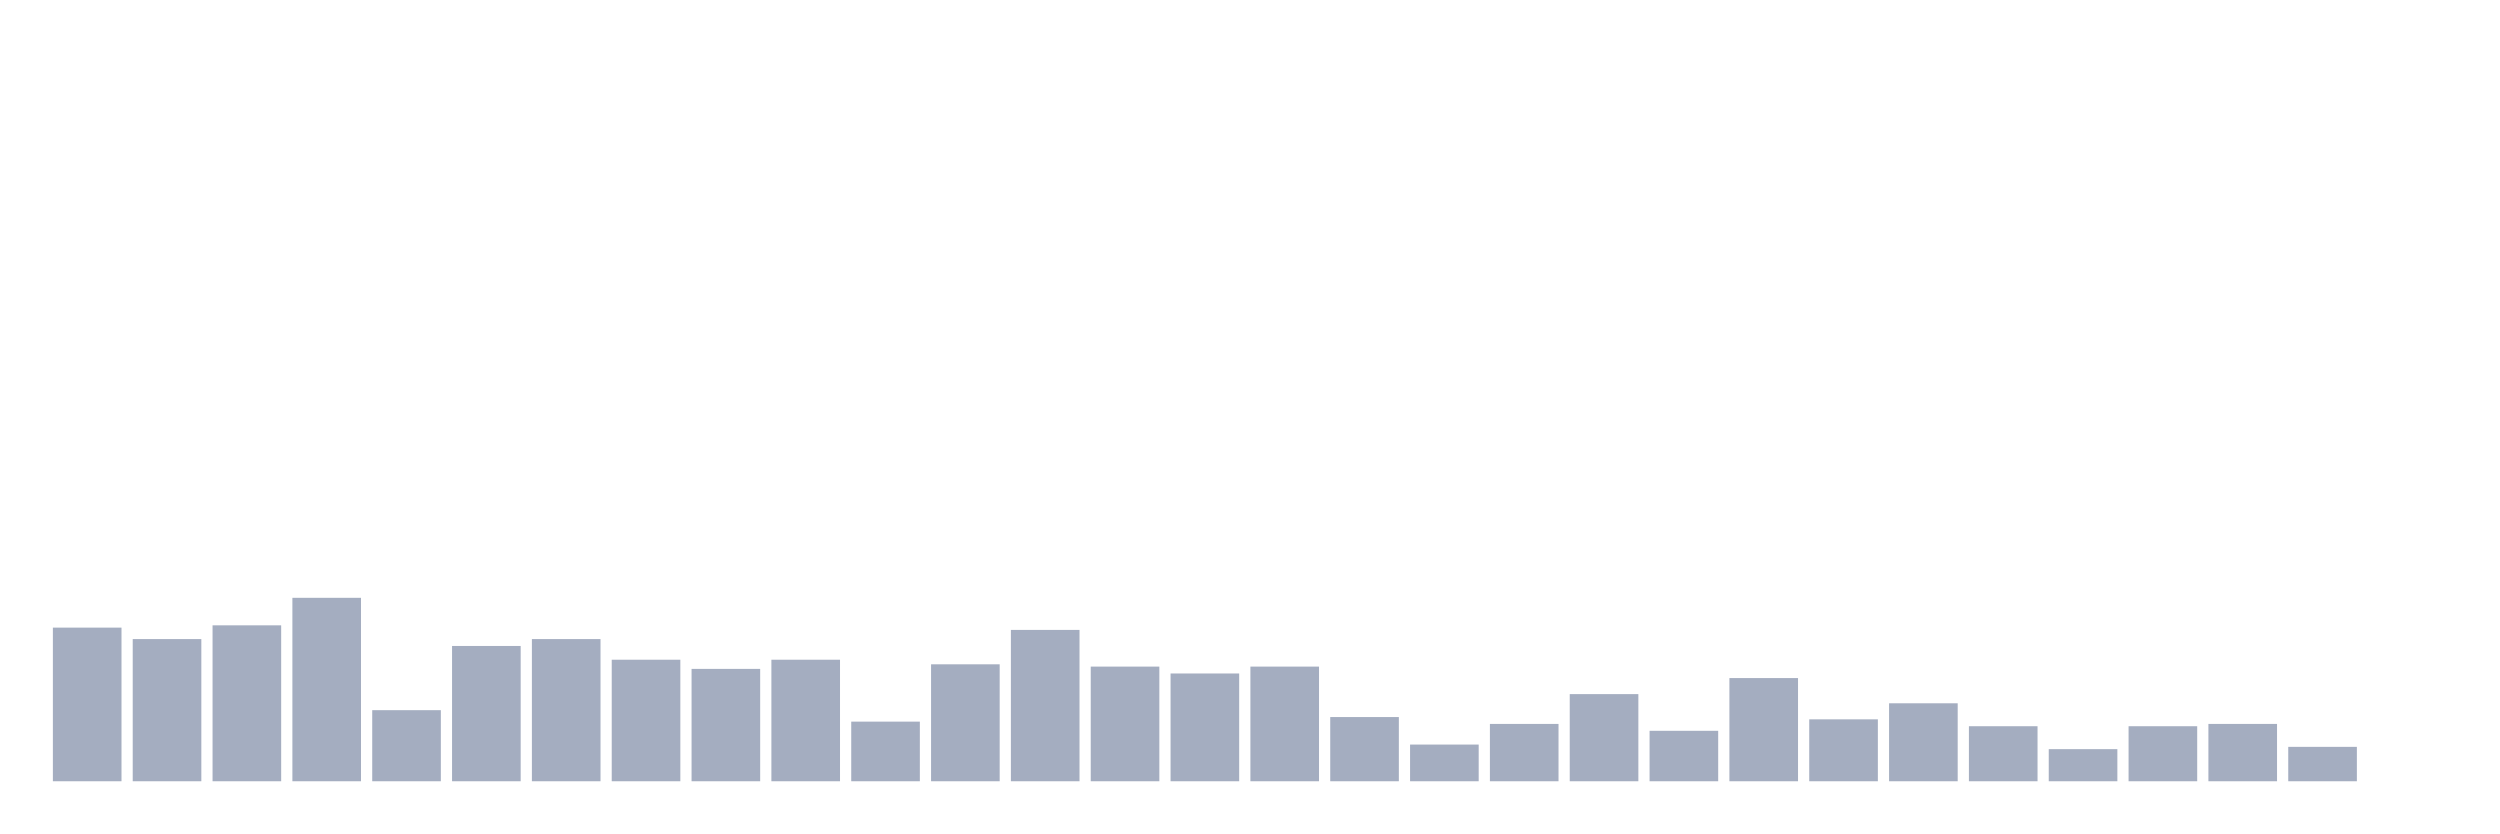
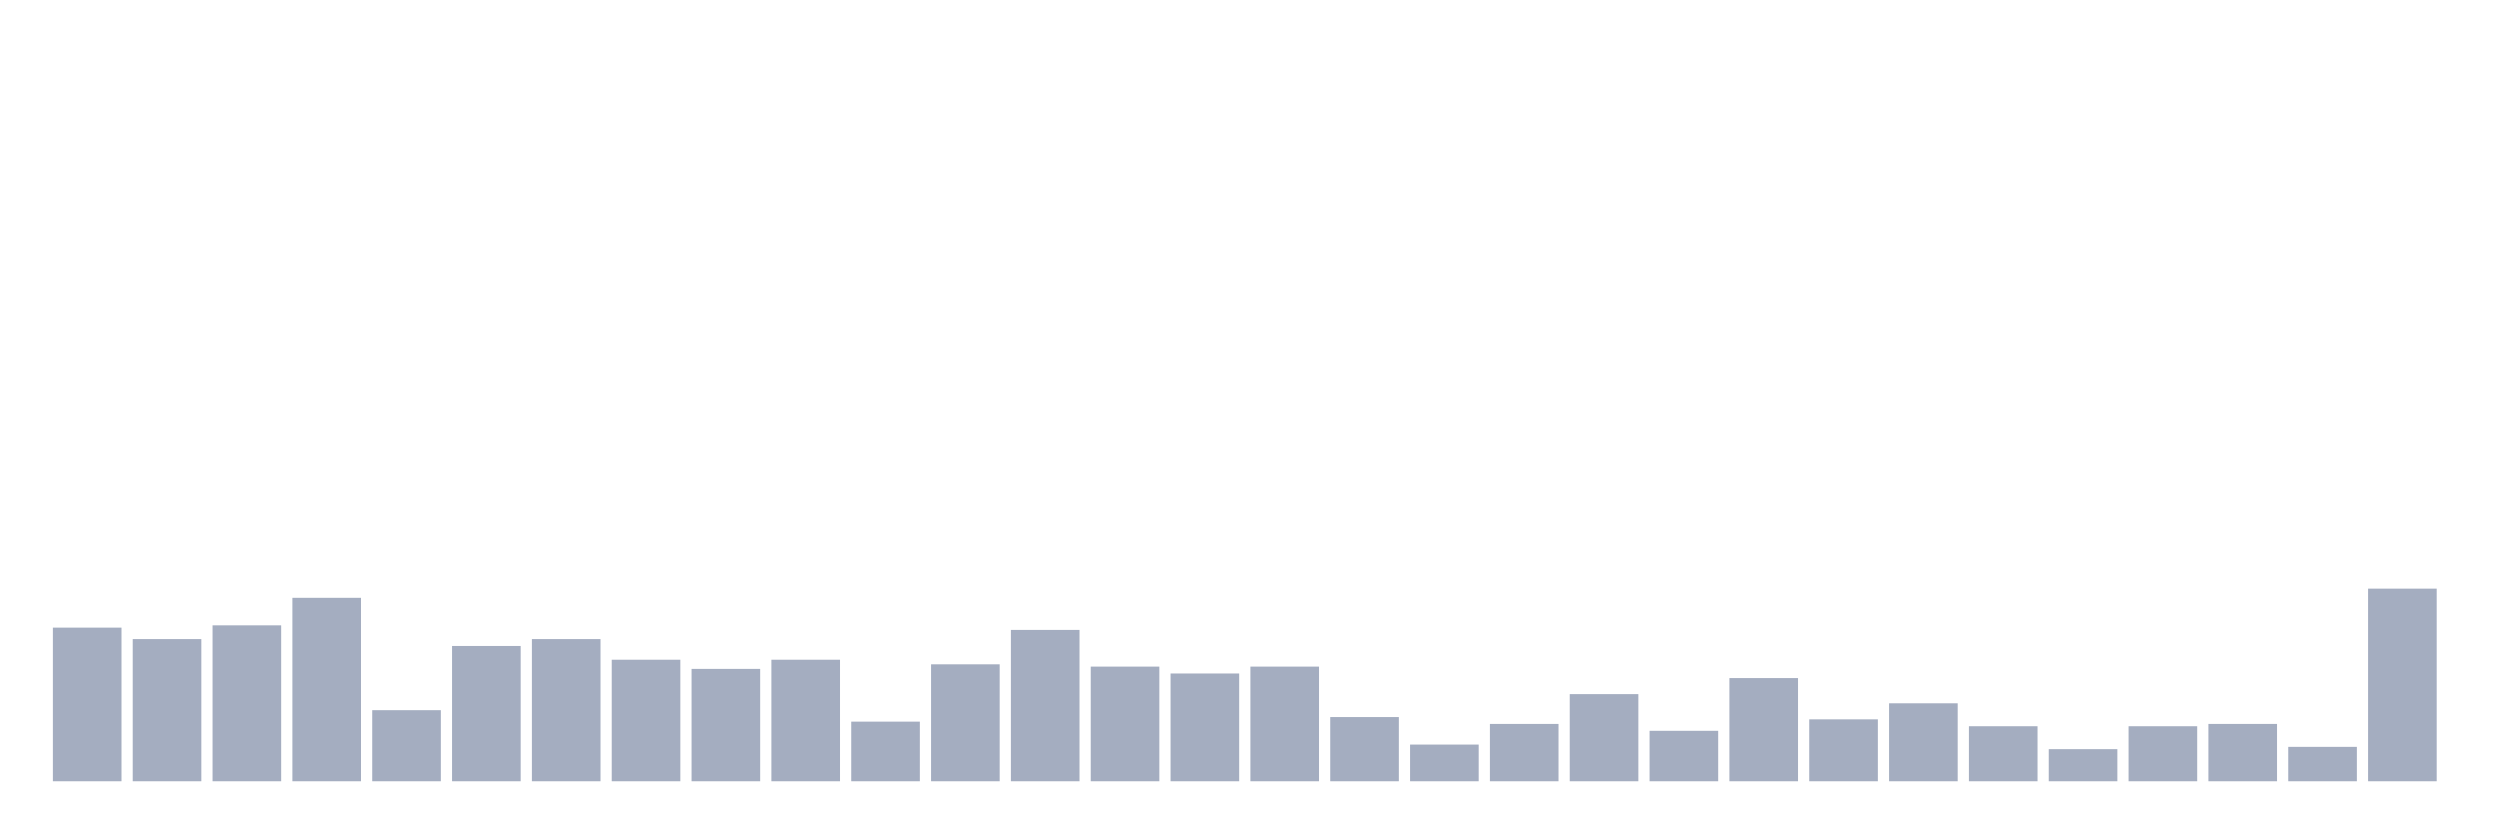
<svg xmlns="http://www.w3.org/2000/svg" viewBox="0 0 480 160">
  <g transform="translate(10,10)">
    <rect class="bar" x="0.153" width="13.175" y="110.503" height="29.497" fill="rgb(164,173,192)" />
    <rect class="bar" x="15.482" width="13.175" y="112.704" height="27.296" fill="rgb(164,173,192)" />
    <rect class="bar" x="30.81" width="13.175" y="110.063" height="29.937" fill="rgb(164,173,192)" />
    <rect class="bar" x="46.138" width="13.175" y="104.78" height="35.22" fill="rgb(164,173,192)" />
    <rect class="bar" x="61.466" width="13.175" y="126.352" height="13.648" fill="rgb(164,173,192)" />
    <rect class="bar" x="76.794" width="13.175" y="114.025" height="25.975" fill="rgb(164,173,192)" />
    <rect class="bar" x="92.123" width="13.175" y="112.704" height="27.296" fill="rgb(164,173,192)" />
    <rect class="bar" x="107.451" width="13.175" y="116.667" height="23.333" fill="rgb(164,173,192)" />
    <rect class="bar" x="122.779" width="13.175" y="118.428" height="21.572" fill="rgb(164,173,192)" />
    <rect class="bar" x="138.107" width="13.175" y="116.667" height="23.333" fill="rgb(164,173,192)" />
    <rect class="bar" x="153.436" width="13.175" y="128.553" height="11.447" fill="rgb(164,173,192)" />
    <rect class="bar" x="168.764" width="13.175" y="117.547" height="22.453" fill="rgb(164,173,192)" />
    <rect class="bar" x="184.092" width="13.175" y="110.943" height="29.057" fill="rgb(164,173,192)" />
    <rect class="bar" x="199.42" width="13.175" y="117.987" height="22.013" fill="rgb(164,173,192)" />
    <rect class="bar" x="214.748" width="13.175" y="119.308" height="20.692" fill="rgb(164,173,192)" />
    <rect class="bar" x="230.077" width="13.175" y="117.987" height="22.013" fill="rgb(164,173,192)" />
    <rect class="bar" x="245.405" width="13.175" y="127.673" height="12.327" fill="rgb(164,173,192)" />
    <rect class="bar" x="260.733" width="13.175" y="132.956" height="7.044" fill="rgb(164,173,192)" />
    <rect class="bar" x="276.061" width="13.175" y="128.994" height="11.006" fill="rgb(164,173,192)" />
    <rect class="bar" x="291.39" width="13.175" y="123.27" height="16.73" fill="rgb(164,173,192)" />
    <rect class="bar" x="306.718" width="13.175" y="130.314" height="9.686" fill="rgb(164,173,192)" />
    <rect class="bar" x="322.046" width="13.175" y="120.189" height="19.811" fill="rgb(164,173,192)" />
    <rect class="bar" x="337.374" width="13.175" y="128.113" height="11.887" fill="rgb(164,173,192)" />
    <rect class="bar" x="352.702" width="13.175" y="125.031" height="14.969" fill="rgb(164,173,192)" />
    <rect class="bar" x="368.031" width="13.175" y="129.434" height="10.566" fill="rgb(164,173,192)" />
    <rect class="bar" x="383.359" width="13.175" y="133.836" height="6.164" fill="rgb(164,173,192)" />
    <rect class="bar" x="398.687" width="13.175" y="129.434" height="10.566" fill="rgb(164,173,192)" />
    <rect class="bar" x="414.015" width="13.175" y="128.994" height="11.006" fill="rgb(164,173,192)" />
    <rect class="bar" x="429.344" width="13.175" y="133.396" height="6.604" fill="rgb(164,173,192)" />
-     <rect class="bar" x="444.672" width="13.175" y="140" height="0" fill="rgb(164,173,192)" />
+     <rect class="bar" x="444.672" width="13.175" y="103.019" height="36.981" fill="rgb(164,173,192)" />
  </g>
</svg>
